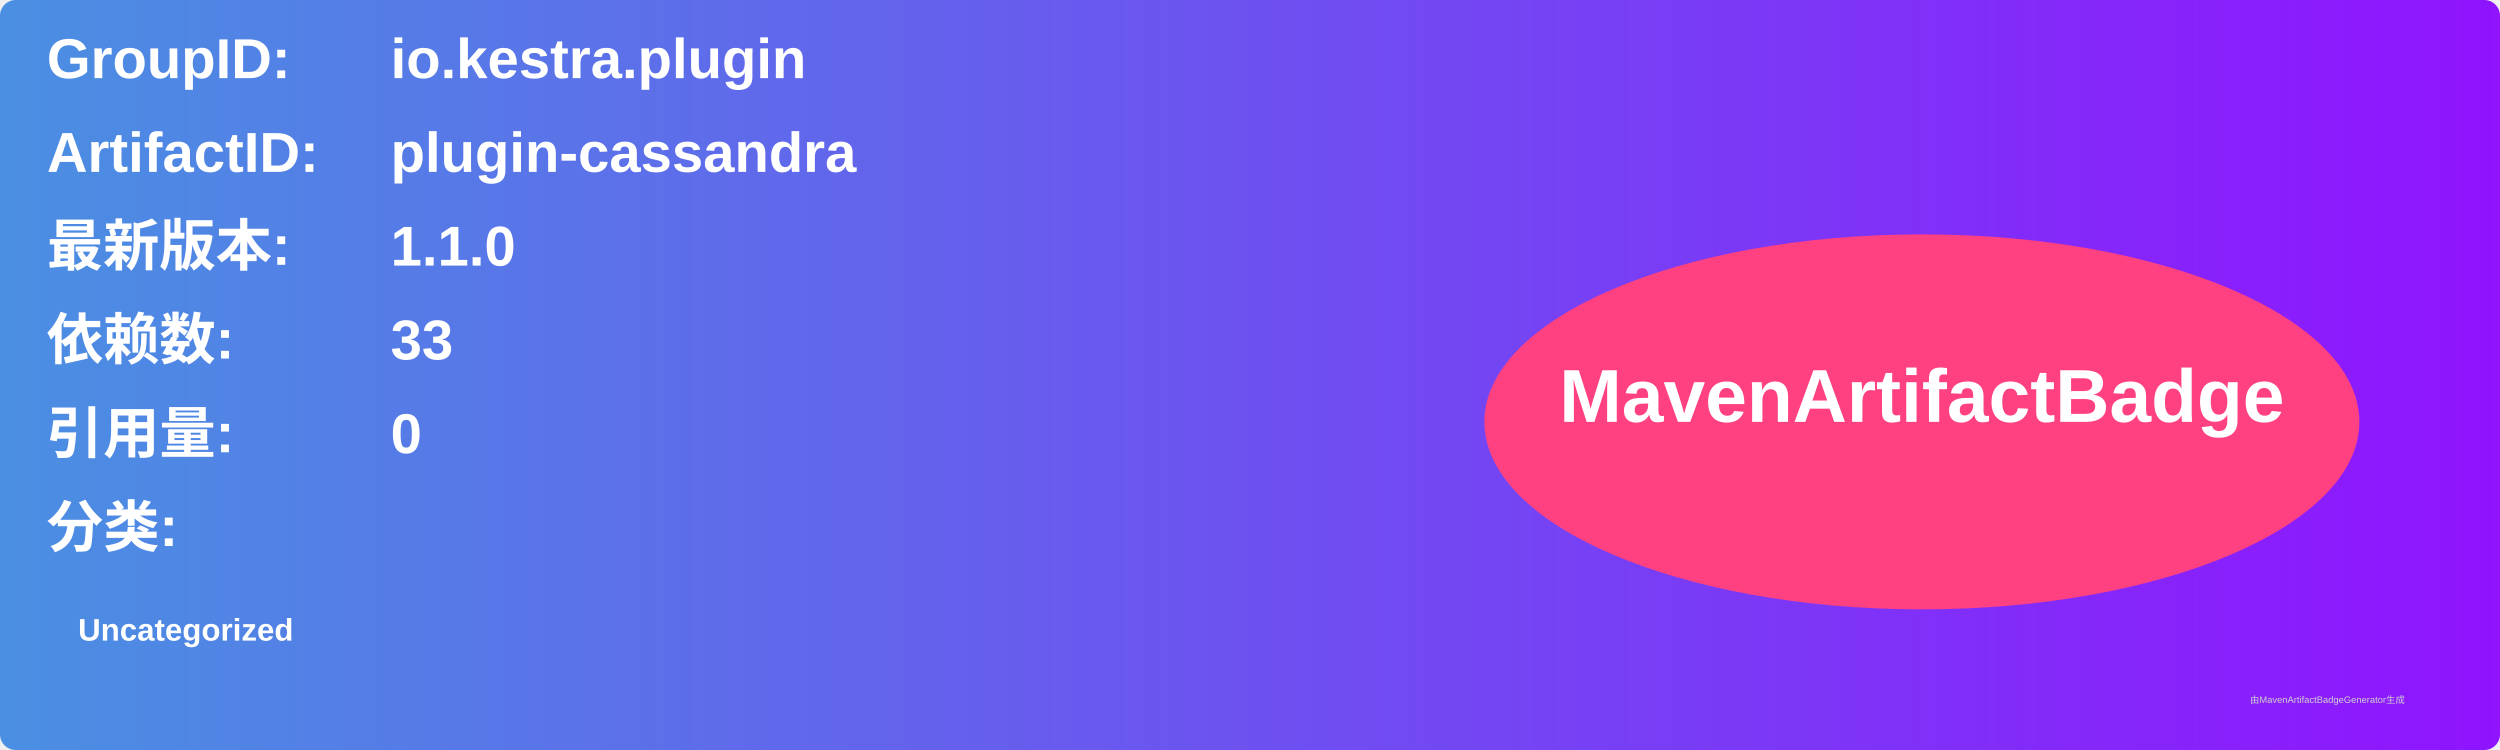
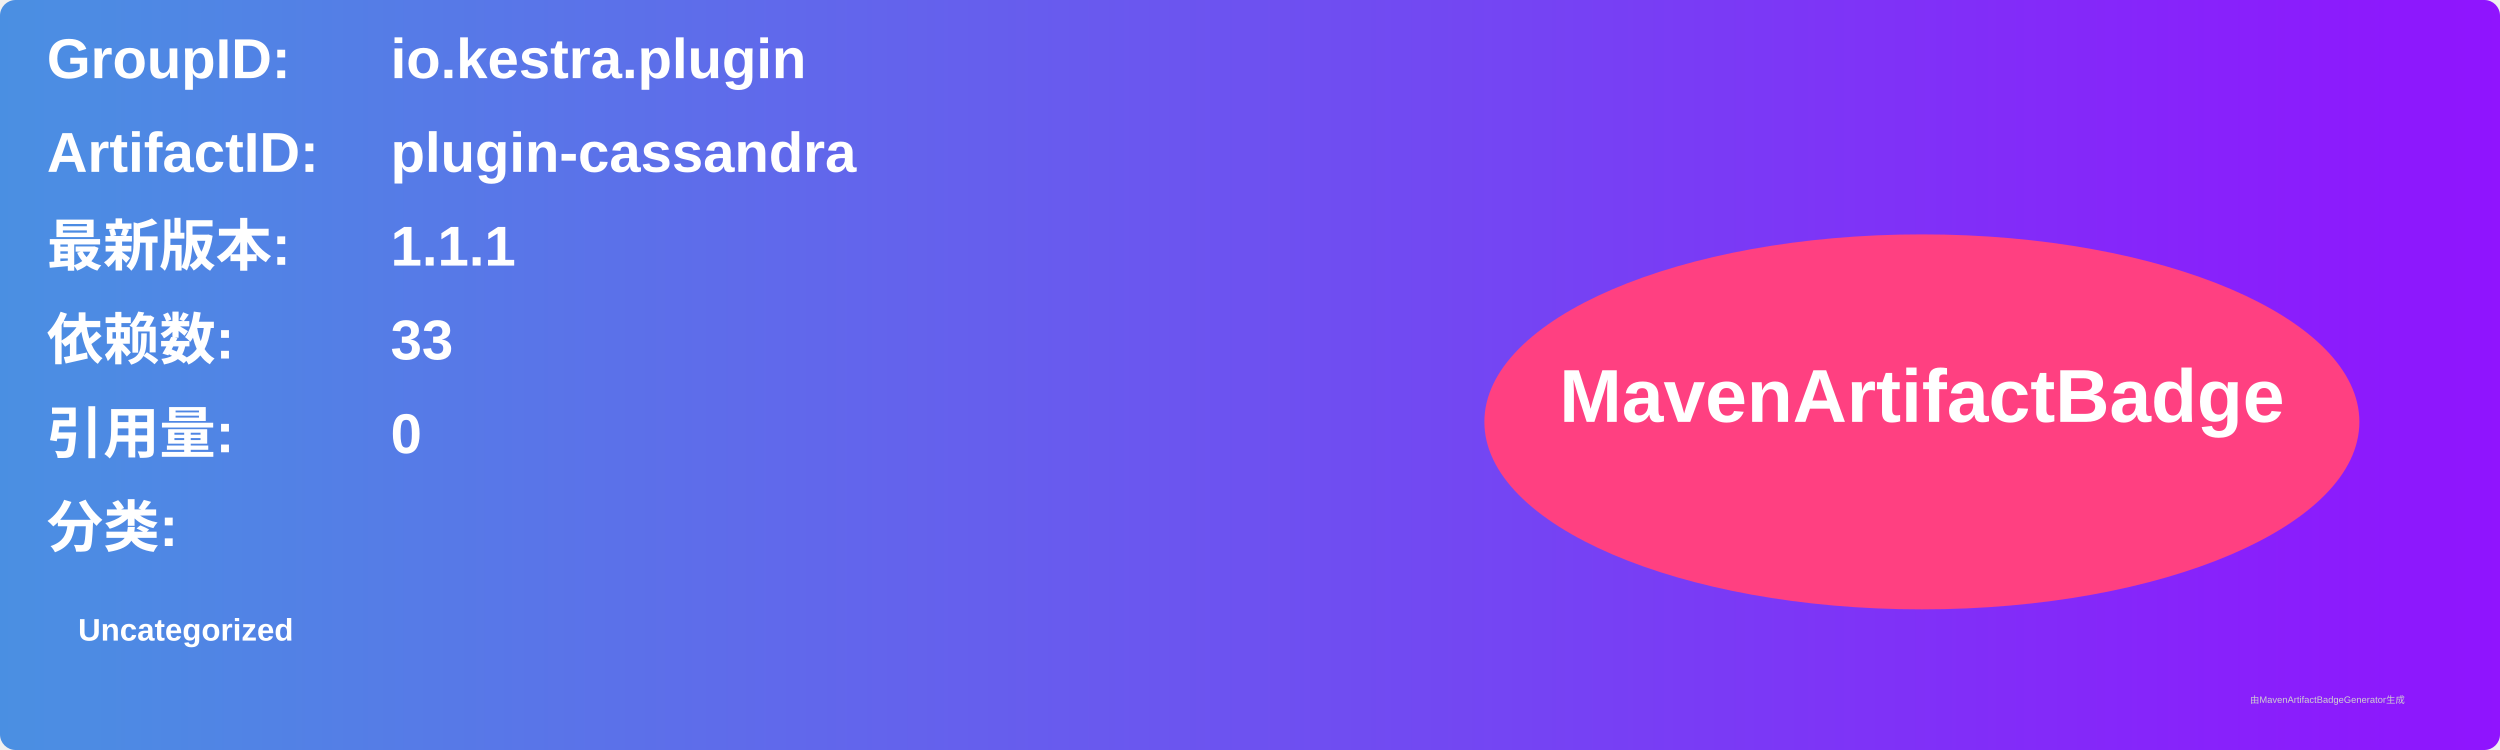
<svg xmlns="http://www.w3.org/2000/svg" width="800" height="240" viewBox="0 0 800 240">
  <linearGradient id="grad" x1="0%" y1="0%" x2="100%" y2="0%">
    <stop offset="0%" stop-color="#4a90e2" />
    <stop offset="100%" stop-color="#9013fe" />
  </linearGradient>
  <rect width="100%" height="100%" rx="5" ry="5" fill="url(#grad)" />
  <g transform="translate(15, 15)">
    <text x="0" y="10" font-family="Arial" font-size="18" fill="white" font-weight="bold" width="260">GroupID:</text>
    <text x="110" y="10" font-family="Arial" font-size="18" fill="white" font-weight="bold" width="460">io.kestra.plugin</text>
    <text x="0" y="40" font-family="Arial" font-size="18" fill="white" font-weight="bold" width="260">ArtifactID:</text>
    <text x="110" y="40" font-family="Arial" font-size="18" fill="white" font-weight="bold" width="460">plugin-cassandra</text>
    <text x="0" y="70" font-family="Arial" font-size="18" fill="white" font-weight="bold">最新版本:</text>
    <text x="110" y="70" font-family="Arial" font-size="18" fill="white" font-weight="bold">
-       <tspan font-weight="bold">1.1.0</tspan>
+       <tspan font-weight="bold">1.1.1</tspan>
    </text>
    <text x="0" y="100" font-family="Arial" font-size="18" fill="white" font-weight="bold">依赖数: </text>
    <text x="110" y="100" font-family="Arial" font-size="18" fill="white">
      <tspan font-weight="bold">33</tspan>
    </text>
    <text x="0" y="130" font-family="Arial" font-size="18" fill="white" font-weight="bold">引用量: </text>
    <text x="110" y="130" font-family="Arial" font-size="18" fill="white">
      <tspan font-weight="bold">0</tspan>
    </text>
    <text x="0" y="160" font-family="Arial" font-size="18" fill="white" font-weight="bold">分类:</text>
    <text x="10" y="190" font-family="Arial" font-size="10" fill="white">
      <tspan font-weight="bold">Uncategorized</tspan>
    </text>
    <ellipse cx="600" cy="120" rx="140" ry="60" fill="#ff4081" />
    <text x="600" y="120" text-anchor="middle" font-family="Arial" font-size="24" fill="white" font-weight="bold">MavenArtifactBadge</text>
  </g>
  <text x="720" y="225" font-family="Arial" font-size="3" fill="#d0d0d0">由MavenArtifactBadgeGenerator生成</text>
</svg>
